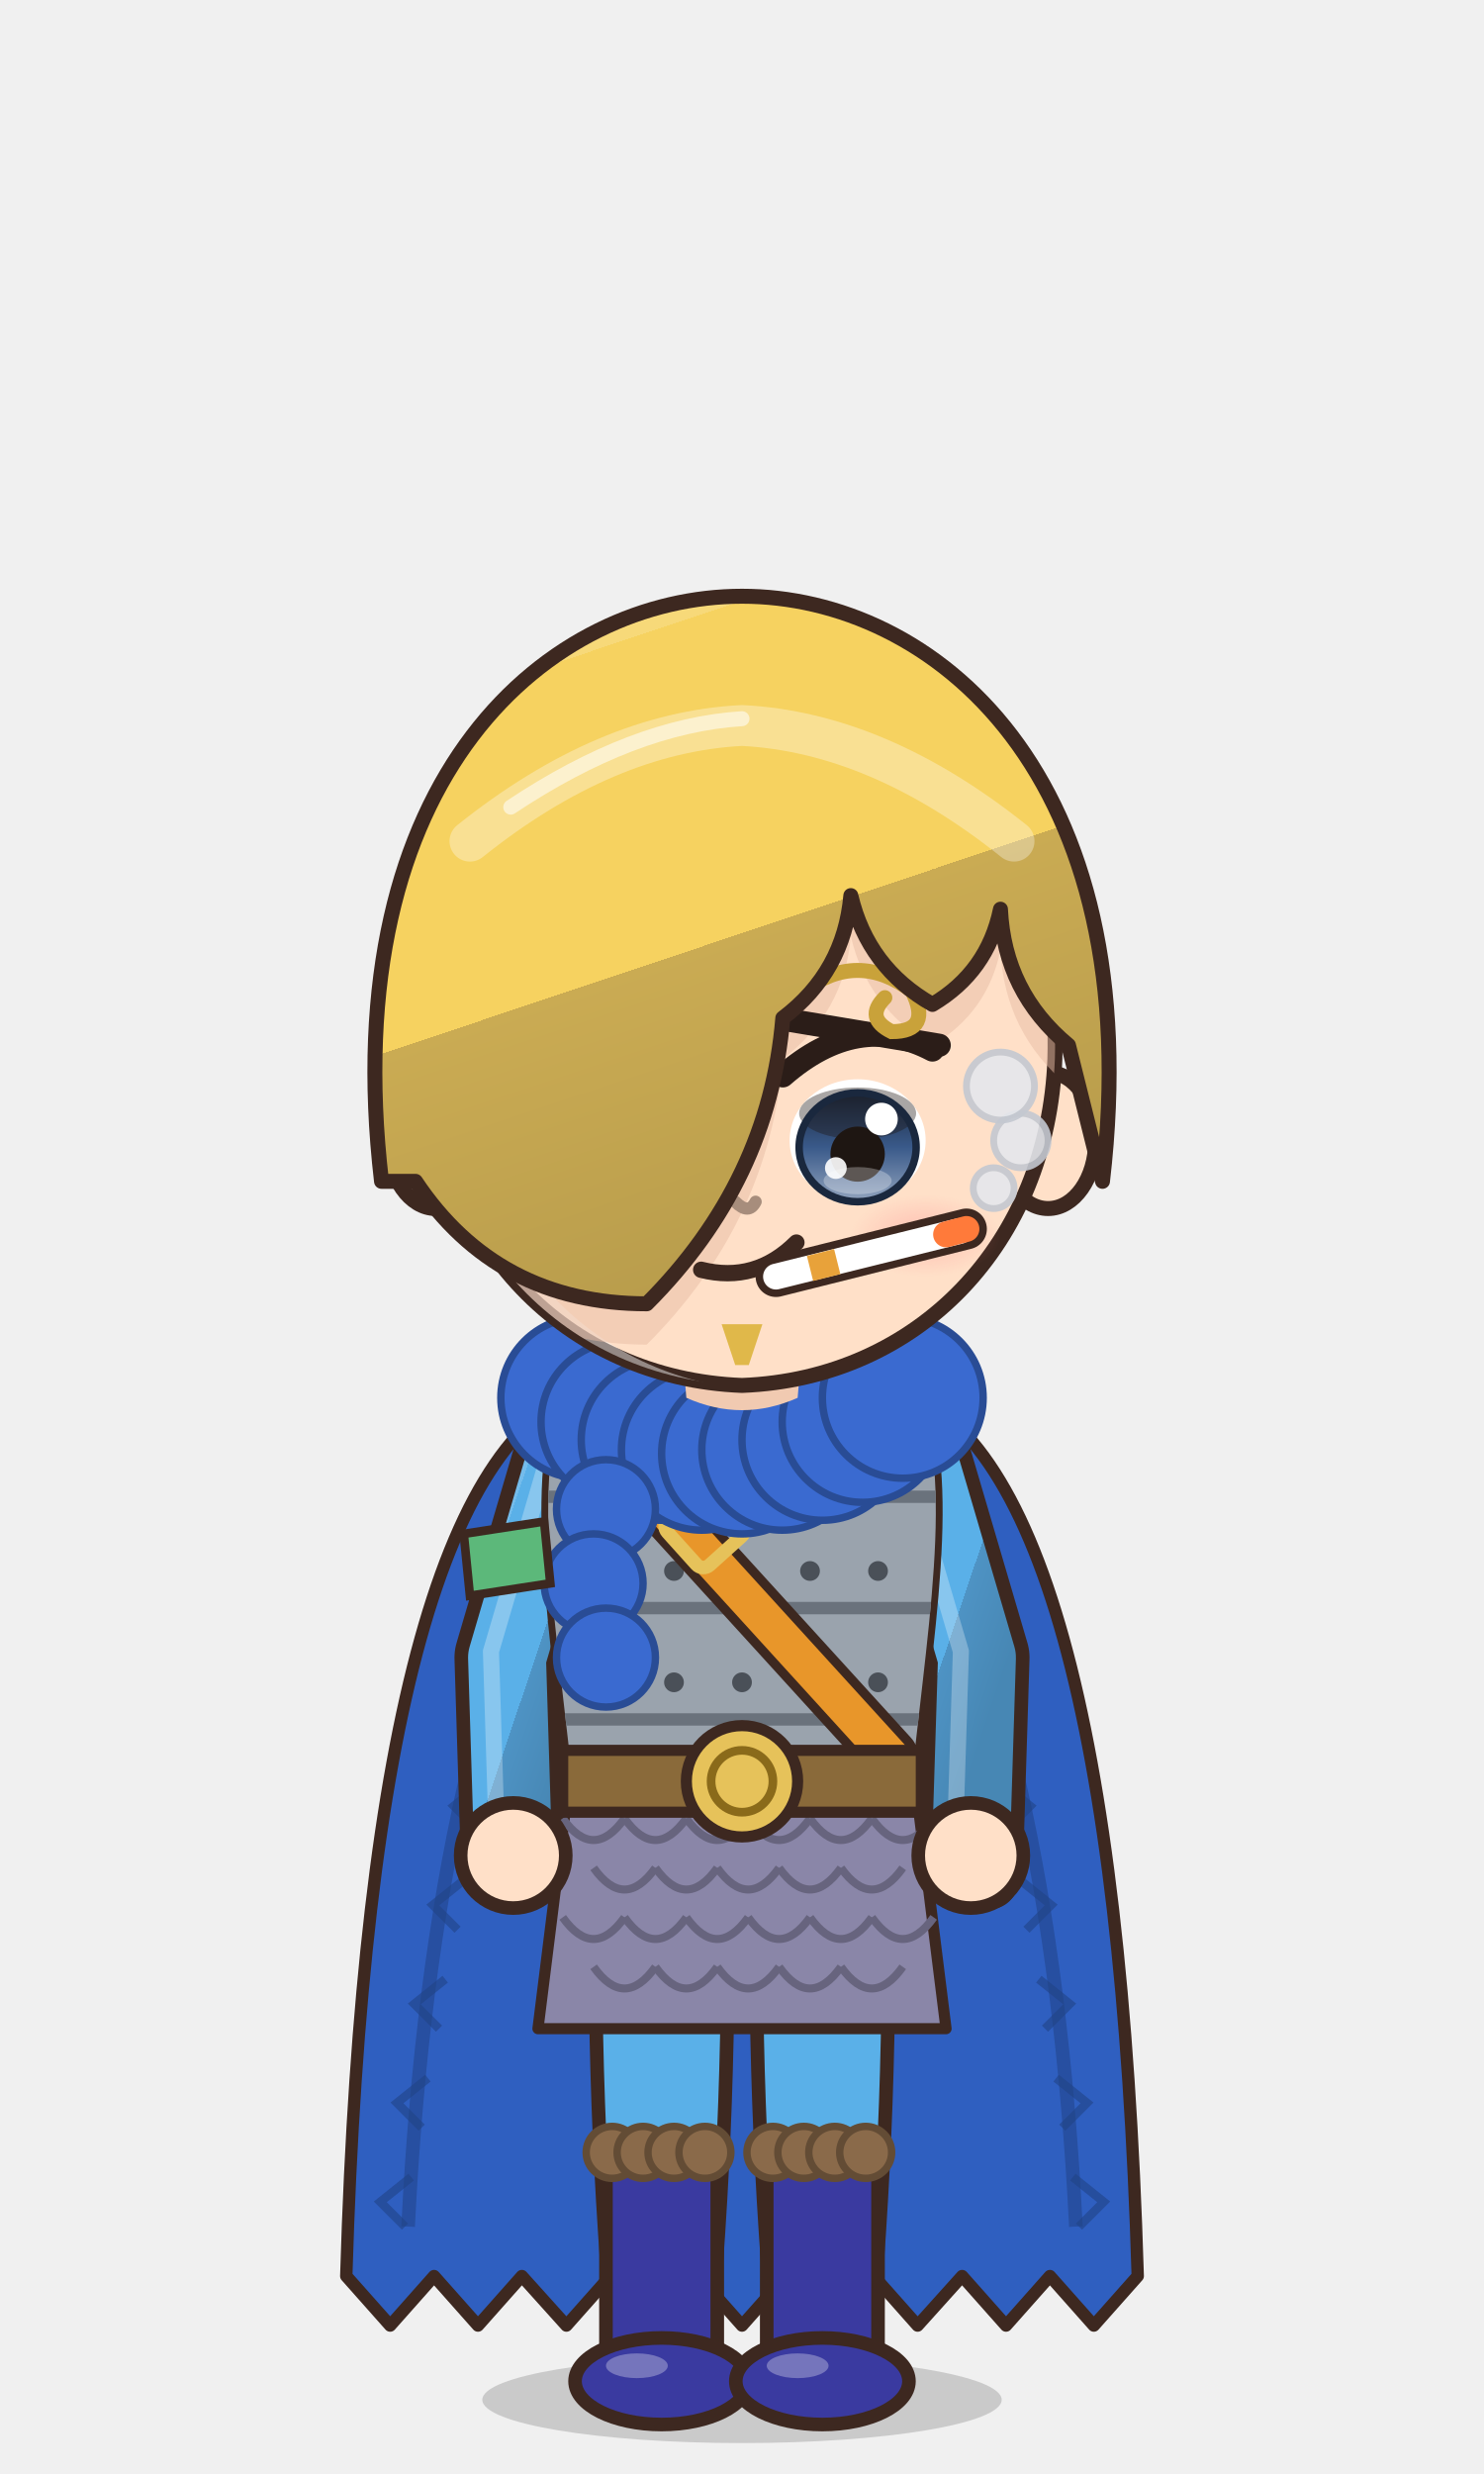
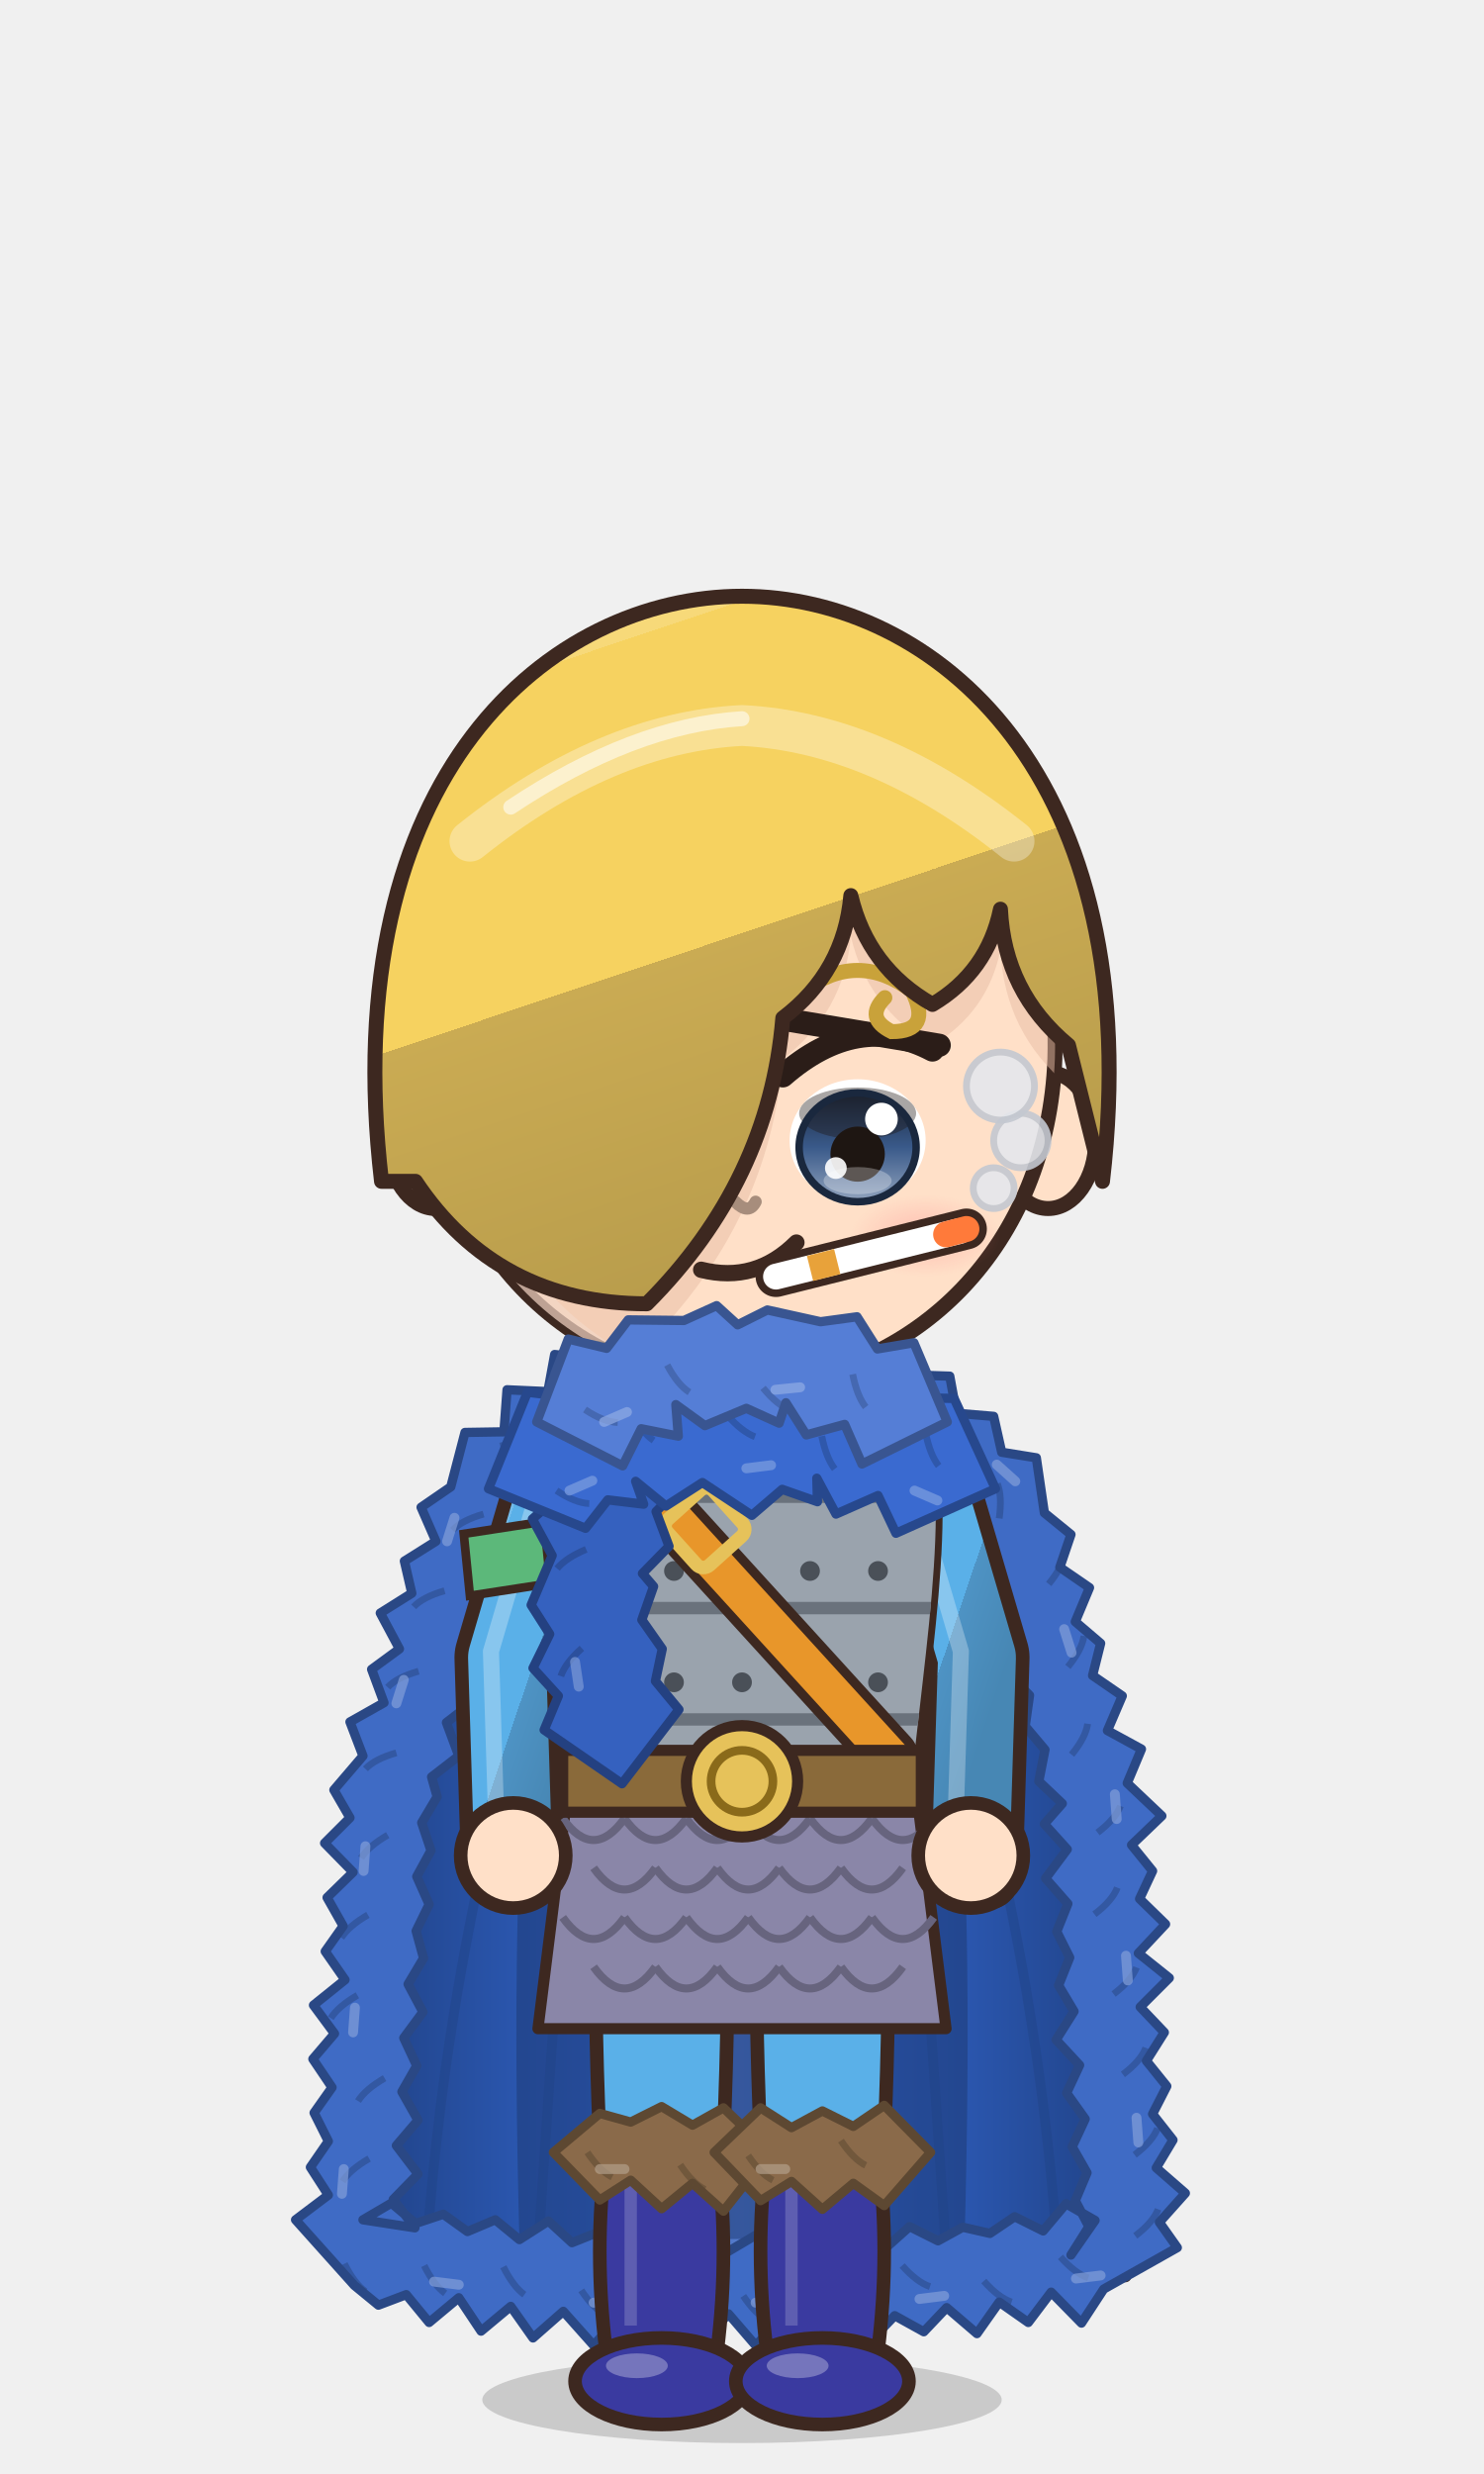
<svg xmlns="http://www.w3.org/2000/svg" viewBox="-120 -180 240 400" width="81.6" height="136.0">
  <defs>
    <linearGradient id="hair86" x1="0" y1="0" x2=".35" y2="1">
      <stop offset="0" stop-color="#f7d979" />
      <stop offset=".16" stop-color="#f7d979" />
      <stop offset=".16" stop-color="#f6d260" />
      <stop offset=".58" stop-color="#f6d260" />
      <stop offset=".58" stop-color="#caab53" />
      <stop offset="1" stop-color="#b99d4c" />
    </linearGradient>
    <radialGradient id="skin86" cx=".4" cy=".32" r=".85">
      <stop offset="0" stop-color="#ffe0c8" />
      <stop offset=".84" stop-color="#ffe0c8" />
      <stop offset=".84" stop-color="#f1cab1" />
      <stop offset="1" stop-color="#f1cab1" />
    </radialGradient>
    <linearGradient id="cloth86" x1="0" y1="0" x2=".45" y2="1">
      <stop offset="0" stop-color="#74bceb" />
      <stop offset=".16" stop-color="#74bceb" />
      <stop offset=".16" stop-color="#5ab0e8" />
      <stop offset=".6" stop-color="#5ab0e8" />
      <stop offset=".6" stop-color="#4e93c4" />
      <stop offset="1" stop-color="#4787b4" />
    </linearGradient>
    <linearGradient id="iris86" x1="0" y1="0" x2="0" y2="1">
      <stop offset="0" stop-color="#1a283e" />
      <stop offset=".5" stop-color="#3a5a8a" />
      <stop offset="1" stop-color="#92a4be" />
    </linearGradient>
    <linearGradient id="gold86" x1="0" y1="0" x2="1" y2="1">
      <stop offset="0" stop-color="#f6d27a" />
      <stop offset=".55" stop-color="#d9a63a" />
      <stop offset="1" stop-color="#a8761e" />
    </linearGradient>
    <linearGradient id="steel86" x1="0" y1="0" x2="1" y2="1">
      <stop offset="0" stop-color="#e4e8ee" />
      <stop offset=".5" stop-color="#9aa3ad" />
      <stop offset="1" stop-color="#5a606a" />
    </linearGradient>
    <linearGradient id="beard86" x1="0" y1="0" x2="0" y2="1">
      <stop offset="0" stop-color="#e6e6ea" />
      <stop offset="1" stop-color="#b8b8c2" />
    </linearGradient>
    <radialGradient id="hawkiris86" cx=".45" cy=".4" r=".7">
      <stop offset="0" stop-color="#ffe27a" />
      <stop offset=".6" stop-color="#e8a52a" />
      <stop offset="1" stop-color="#9a5a12" />
    </radialGradient>
    <linearGradient id="straw86" x1="0" y1="0" x2=".3" y2="1">
      <stop offset="0" stop-color="#ffe7aa" />
      <stop offset=".16" stop-color="#ffe7aa" />
      <stop offset=".16" stop-color="#ffe39a" />
      <stop offset=".58" stop-color="#ffe39a" />
      <stop offset=".58" stop-color="#e9b456" />
      <stop offset="1" stop-color="#d6a54f" />
    </linearGradient>
    <radialGradient id="blush86">
      <stop offset="0" stop-color="#ff7f86" stop-opacity=".9" />
      <stop offset="1" stop-color="#ff7f86" stop-opacity="0" />
    </radialGradient>
    <clipPath id="face86">
      <path d="M -46,-4 C -47,-38 -25,-55 0,-55 C 25,-55 47,-38 46,-4 C 45,23 26,43 0,44 C -26,43 -45,23 -46,-4 Z" />
    </clipPath>
    <clipPath id="torso86">
      <path d="M -30,50 C -34,68 -28,94 -26,124 L 26,124 C 28,94 34,68 30,50 C 18,40 -18,40 -30,50 Z" />
    </clipPath>
  </defs>
  <ellipse cx="0" cy="208" rx="42" ry="7" fill="#000000" opacity=".16" />
  <g transform="translate(0,44.0) scale(1.100,1.100) translate(0,-44)" />
  <g transform="translate(0,205) scale(1,1) translate(0,-205)">
-     <path d="M -24,44 Q -60,54 -64,188 L -64.0,188.0 L -56.9,196.0 L -49.8,188.0 L -42.7,196.0 L -35.6,188.0 L -28.4,196.0 L -21.3,188.0 L -14.2,196.0 L -7.1,188.0 L 0.0,196.0 L 7.1,188.0 L 14.2,196.0 L 21.3,188.0 L 28.4,196.0 L 35.6,188.0 L 42.7,196.0 L 49.8,188.0 L 56.9,196.0 L 64.0,188.0 Q 60,54 24,44 Z" fill="#2f5fc0" stroke="#3d2820" stroke-width="2" stroke-linejoin="round" />
-     <path d="M -54,180 Q -50,100 -26,56" stroke="#204286" stroke-width="2.2" fill="none" opacity=".55" />
-     <path d="M 54,180 Q 50,100 26,56" stroke="#204286" stroke-width="2.2" fill="none" opacity=".55" />
-     <path d="M -33.5,76 l -5,4 l 4,4" stroke="#204286" stroke-width="1.4" fill="none" opacity=".6" />
-     <path d="M -37.9,92 l -5,4 l 4,4" stroke="#204286" stroke-width="1.4" fill="none" opacity=".6" />
-     <path d="M -41.6,108 l -5,4 l 4,4" stroke="#204286" stroke-width="1.4" fill="none" opacity=".6" />
-     <path d="M -45.0,124 l -5,4 l 4,4" stroke="#204286" stroke-width="1.4" fill="none" opacity=".6" />
-     <path d="M -48.0,140 l -5,4 l 4,4" stroke="#204286" stroke-width="1.4" fill="none" opacity=".6" />
-     <path d="M -50.8,156 l -5,4 l 4,4" stroke="#204286" stroke-width="1.4" fill="none" opacity=".6" />
-     <path d="M -53.5,172 l -5,4 l 4,4" stroke="#204286" stroke-width="1.4" fill="none" opacity=".6" />
-     <path d="M 33.5,76 l 5,4 l -4,4" stroke="#204286" stroke-width="1.4" fill="none" opacity=".6" />
-     <path d="M 37.9,92 l 5,4 l -4,4" stroke="#204286" stroke-width="1.4" fill="none" opacity=".6" />
-     <path d="M 41.6,108 l 5,4 l -4,4" stroke="#204286" stroke-width="1.4" fill="none" opacity=".6" />
-     <path d="M 45.0,124 l 5,4 l -4,4" stroke="#204286" stroke-width="1.4" fill="none" opacity=".6" />
-     <path d="M 48.0,140 l 5,4 l -4,4" stroke="#204286" stroke-width="1.4" fill="none" opacity=".6" />
-     <path d="M 50.8,156 l 5,4 l -4,4" stroke="#204286" stroke-width="1.4" fill="none" opacity=".6" />
-     <path d="M 53.5,172 l 5,4 l -4,4" stroke="#204286" stroke-width="1.4" fill="none" opacity=".6" />
+     <defs>
+       <linearGradient id="cp86" x1="0" y1="0" x2="1" y2="0">
+         <stop offset="0" stop-color="#204286" />
+         <stop offset=".3" stop-color="#2f5fc0" />
+         <stop offset=".5" stop-color="#547bcb" />
+         <stop offset=".7" stop-color="#2f5fc0" />
+         <stop offset="1" stop-color="#204286" />
+       </linearGradient>
+     </defs>
+     <path d="M -22,44 C -48.0,54 -60,100 -62,188 L 62,188 C 60,100 48.0,54 22,44 Z" fill="url(#cp86)" stroke="#3d2820" stroke-width="2" stroke-linejoin="round" />
+     <path d="M -22,46 C -34,60 -38,110 -36,182 L 36,182 C 38,110 34,60 22,46 Z" fill="#1d3a77" opacity=".55" />
+     <path d="M -33.0,184 Q -29.0,124.0 -24,58" stroke="#204286" stroke-width="1.6" fill="none" opacity=".45" />
+     <path d="M -51.0,184 Q -47.0,124.0 -24,58" stroke="#204286" stroke-width="1.6" fill="none" opacity=".45" />
+     <path d="M 33.0,184 Q 29.0,124.0 24,58" stroke="#204286" stroke-width="1.6" fill="none" opacity=".45" />
+     <path d="M 51.0,184 Q 47.0,124.0 24,58" stroke="#204286" stroke-width="1.6" fill="none" opacity=".45" />
+     <path d="M -17.6,40.4 L -30.3,39.0 L -31.4,45.0 L -38.0,44.7 L -38.5,51.5 L -44.8,51.6 L -47.1,60.4 L -51.9,63.7 L -49.5,69.2 L -54.6,72.4 L -53.4,77.6 L -58.5,80.8 L -55.4,86.6 L -59.9,89.9 L -57.9,95.3 L -63.4,98.4 L -61.3,103.9 L -66.0,109.4 L -63.4,113.9 L -67.5,118.0 L -62.9,122.7 L -67.1,126.8 L -64.5,131.4 L -67.4,135.5 L -64.2,140.1 L -69.3,144.2 L -65.9,148.8 L -69.4,152.9 L -66.3,157.5 L -69.2,161.6 L -66.9,166.2 L -69.8,170.4 L -66.9,174.9 L -72.2,178.9 L -62.7,189.5 L -58.8,192.7 L -54.3,191.0 L -50.6,195.5 L -45.8,191.5 L -42.2,196.9 L -37.4,192.9 L -33.8,198.0 L -28.9,193.7 L -24.0,199.2 L -19.6,194.3 L -15.3,198.5 L -10.9,195.3 L -6.5,198.9 L -2.2,194.1 L 2.2,199.2 L 6.5,194.9 L 10.9,197.7 L 15.3,194.1 L 19.6,199.7 L 24.7,194.4 L 29.4,197.0 L 33.1,193.1 L 38.0,197.3 L 41.6,192.2 L 46.3,195.5 L 50.0,190.6 L 54.9,195.6 L 58.5,190.1 L 70.4,183.4 L 67.5,179.3 L 71.7,174.6 L 67.0,170.5 L 69.7,166.0 L 66.4,161.8 L 68.7,157.3 L 65.4,153.2 L 68.3,148.6 L 64.4,144.5 L 69.1,139.8 L 64.1,135.8 L 68.5,131.1 L 64.3,127.0 L 66.4,122.5 L 63.0,118.3 L 67.9,113.6 L 62.3,108.3 L 64.6,102.8 L 59.1,99.8 L 61.5,94.2 L 56.7,90.9 L 58.0,85.7 L 53.9,82.2 L 56.2,76.7 L 51.4,73.4 L 53.2,68.1 L 48.9,64.6 L 47.6,55.7 L 42.0,54.8 L 40.7,49.0 L 34.7,48.5 L 33.6,42.5 L 27.3,42.3 L 17.6,40.4 L 20.7,49.7 L 21.8,55.7 L 27.9,56.1 L 29.8,61.3 L 35.0,62.6 L 36.5,68.2 L 38.6,67.9 L 36.8,73.2 L 41.1,76.7 L 40.6,81.6 L 44.0,85.3 L 42.9,90.5 L 46.5,94.1 L 45.8,99.1 L 49.0,102.9 L 48.0,108.0 L 51.8,111.6 L 48.9,114.9 L 52.6,119.0 L 49.1,123.7 L 52.7,127.8 L 50.9,132.3 L 53.0,136.5 L 51.2,141.0 L 53.7,145.2 L 50.8,149.8 L 54.6,153.9 L 52.5,158.4 L 55.5,162.6 L 53.4,167.1 L 55.8,171.3 L 53.9,175.8 L 56.1,180.0 L 53.2,184.6 L 57.1,179.0 L 52.4,176.3 L 48.7,180.7 L 44.1,178.4 L 40.1,181.1 L 35.7,180.1 L 31.7,182.3 L 27.1,180.0 L 23.3,183.4 L 19.6,181.2 L 15.3,184.0 L 10.9,180.7 L 6.5,183.8 L 2.2,181.4 L -2.2,184.0 L -6.5,181.0 L -10.9,183.1 L -15.3,180.8 L -19.6,183.4 L -24.0,181.2 L -27.5,182.6 L -31.3,179.1 L -36.0,182.1 L -39.9,178.9 L -44.4,180.8 L -48.3,178.0 L -52.8,179.5 L -56.7,176.2 L -61.3,178.9 L -52.9,180.2 L -56.4,175.6 L -52.4,171.5 L -55.9,166.9 L -52.4,162.8 L -55.0,158.2 L -52.6,154.0 L -54.7,149.5 L -51.6,145.3 L -54.0,140.8 L -51.5,136.6 L -52.7,132.2 L -50.6,127.9 L -52.6,123.4 L -50.3,119.2 L -51.8,114.7 L -49.3,110.5 L -50.2,107.3 L -45.8,103.9 L -47.8,98.5 L -43.4,95.1 L -44.6,89.9 L -41.5,86.1 L -41.8,81.2 L -38.3,77.5 L -39.6,72.3 L -36.4,68.6 L -37.0,63.6 L -32.6,65.3 L -31.0,59.8 L -26.3,57.9 L -24.1,53.1 L -18.7,51.9 Z" fill="#3f6bc5" stroke="#2a4885" stroke-width="1.5" stroke-linejoin="round" />
+     <path d="M -21.1,46.3 q -3.5,-0.9 -5.6,-0.3" stroke="#2a4885" stroke-width="1.1" fill="none" opacity=".55" />
+     <path d="M -26.2,43.5 l -3.0,2.7" stroke="#829ed9" stroke-width="1.6" stroke-linecap="round" opacity=".7" />
+     <path d="M -33.5,54.1 q -3.5,-0.9 -5.6,-0.3" stroke="#2a4885" stroke-width="1.1" fill="none" opacity=".55" />
+     <path d="M -41.8,64.8 q -3.5,1.0 -5.0,2.6" stroke="#2a4885" stroke-width="1.1" fill="none" opacity=".55" />
+     <path d="M -46.5,65.4 l -1.2,3.8" stroke="#829ed9" stroke-width="1.6" stroke-linecap="round" opacity=".7" />
+     <path d="M -48.1,77.2 q -3.5,1.0 -5.0,2.6" stroke="#2a4885" stroke-width="1.1" fill="none" opacity=".55" />
+     <path d="M -52.3,90.2 q -3.5,1.0 -5.0,2.6" stroke="#2a4885" stroke-width="1.1" fill="none" opacity=".55" />
+     <path d="M -54.7,91.6 l -1.2,3.8" stroke="#829ed9" stroke-width="1.6" stroke-linecap="round" opacity=".7" />
+     <path d="M -55.9,103.4 q -3.5,1.0 -5.0,2.6" stroke="#2a4885" stroke-width="1.1" fill="none" opacity=".55" />
+     <path d="M -57.3,116.7 q -3.1,1.8 -4.3,3.7" stroke="#2a4885" stroke-width="1.1" fill="none" opacity=".55" />
+     <path d="M -60.9,118.5 l -0.3,4.0" stroke="#829ed9" stroke-width="1.6" stroke-linecap="round" opacity=".7" />
+     <path d="M -60.5,129.6 q -3.1,1.8 -4.3,3.7" stroke="#2a4885" stroke-width="1.1" fill="none" opacity=".55" />
+     <path d="M -62.2,142.6 q -3.1,1.8 -4.3,3.7" stroke="#2a4885" stroke-width="1.1" fill="none" opacity=".55" />
+     <path d="M -62.6,144.6 l -0.3,4.0" stroke="#829ed9" stroke-width="1.6" stroke-linecap="round" opacity=".7" />
+     <path d="M -57.8,156.0 q -3.1,1.8 -4.3,3.7" stroke="#2a4885" stroke-width="1.1" fill="none" opacity=".55" />
+     <path d="M -60.3,169.0 q -3.1,1.8 -4.3,3.7" stroke="#2a4885" stroke-width="1.1" fill="none" opacity=".55" />
+     <path d="M -64.4,170.7 l -0.3,4.0" stroke="#829ed9" stroke-width="1.6" stroke-linecap="round" opacity=".7" />
+     <path d="M -64.3,186.0 q 1.6,3.2 3.4,4.5" stroke="#2a4885" stroke-width="1.1" fill="none" opacity=".55" />
+     <path d="M -51.4,186.3 q 1.6,3.2 3.4,4.5" stroke="#2a4885" stroke-width="1.1" fill="none" opacity=".55" />
+     <path d="M -49.8,188.9 l 4.0,0.5" stroke="#829ed9" stroke-width="1.6" stroke-linecap="round" opacity=".7" />
+     <path d="M -38.6,186.5 q 1.6,3.2 3.4,4.5" stroke="#2a4885" stroke-width="1.1" fill="none" opacity=".55" />
+     <path d="M -26.0,190.3 q 2.0,3.0 4.0,4.0" stroke="#2a4885" stroke-width="1.1" fill="none" opacity=".55" />
+     <path d="M -24.0,192.3 l 4.0,0.0" stroke="#829ed9" stroke-width="1.6" stroke-linecap="round" opacity=".7" />
+     <path d="M -12.9,187.6 q 2.0,3.0 4.0,4.0" stroke="#2a4885" stroke-width="1.1" fill="none" opacity=".55" />
+     <path d="M 0.2,191.2 q 2.0,3.0 4.0,4.0" stroke="#2a4885" stroke-width="1.1" fill="none" opacity=".55" />
+     <path d="M 2.2,192.3 l 4.0,0.0" stroke="#829ed9" stroke-width="1.6" stroke-linecap="round" opacity=".7" />
+     <path d="M 13.3,186.4 q 2.0,3.0 4.0,4.0" stroke="#2a4885" stroke-width="1.1" fill="none" opacity=".55" />
+     <path d="M 25.9,186.3 q 2.4,2.7 4.5,3.4" stroke="#2a4885" stroke-width="1.1" fill="none" opacity=".55" />
+     <path d="M 28.7,191.7 l 4.0,-0.5" stroke="#829ed9" stroke-width="1.6" stroke-linecap="round" opacity=".7" />
+     <path d="M 39.1,188.8 q 2.4,2.7 4.5,3.4" stroke="#2a4885" stroke-width="1.1" fill="none" opacity=".55" />
+     <path d="M 51.5,184.9 q 2.4,2.7 4.5,3.4" stroke="#2a4885" stroke-width="1.1" fill="none" opacity=".55" />
+     <path d="M 54.0,188.4 l 4.0,-0.5" stroke="#829ed9" stroke-width="1.6" stroke-linecap="round" opacity=".7" />
+     <path d="M 63.6,181.5 q 2.9,-2.2 3.7,-4.3" stroke="#2a4885" stroke-width="1.1" fill="none" opacity=".55" />
+     <path d="M 63.5,168.4 q 2.9,-2.2 3.7,-4.3" stroke="#2a4885" stroke-width="1.1" fill="none" opacity=".55" />
+     <path d="M 64.1,166.4 l -0.3,-4.0" stroke="#829ed9" stroke-width="1.6" stroke-linecap="round" opacity=".7" />
+     <path d="M 61.6,155.4 q 2.9,-2.2 3.7,-4.3" stroke="#2a4885" stroke-width="1.1" fill="none" opacity=".55" />
+     <path d="M 60.1,142.4 q 2.9,-2.2 3.7,-4.3" stroke="#2a4885" stroke-width="1.1" fill="none" opacity=".55" />
+     <path d="M 62.4,140.2 l -0.3,-4.0" stroke="#829ed9" stroke-width="1.6" stroke-linecap="round" opacity=".7" />
+     <path d="M 57.0,129.5 q 2.9,-2.2 3.7,-4.3" stroke="#2a4885" stroke-width="1.1" fill="none" opacity=".55" />
+     <path d="M 57.5,116.3 q 2.9,-2.2 3.7,-4.3" stroke="#2a4885" stroke-width="1.1" fill="none" opacity=".55" />
+     <path d="M 60.6,114.1 l -0.3,-4.0" stroke="#829ed9" stroke-width="1.6" stroke-linecap="round" opacity=".7" />
+     <path d="M 53.3,103.7 q 2.3,-2.8 2.6,-5.0" stroke="#2a4885" stroke-width="1.1" fill="none" opacity=".55" />
+     <path d="M 52.7,89.5 q 2.3,-2.8 2.6,-5.0" stroke="#2a4885" stroke-width="1.1" fill="none" opacity=".55" />
+     <path d="M 53.3,87.2 l -1.2,-3.8" stroke="#829ed9" stroke-width="1.6" stroke-linecap="round" opacity=".7" />
+     <path d="M 49.6,76.1 q 2.3,-2.8 2.6,-5.0" stroke="#2a4885" stroke-width="1.1" fill="none" opacity=".55" />
+     <path d="M 41.6,65.5 q 0.5,-3.6 -0.3,-5.6" stroke="#2a4885" stroke-width="1.1" fill="none" opacity=".55" />
+     <path d="M 44.2,59.5 l -3.0,-2.7" stroke="#829ed9" stroke-width="1.6" stroke-linecap="round" opacity=".7" />
+     <path d="M 32.8,53.6 q 0.5,-3.6 -0.3,-5.6" stroke="#2a4885" stroke-width="1.1" fill="none" opacity=".55" />
    <path d="M -42,-40 L 40,124" stroke="#3d2820" stroke-width="9.4" stroke-linecap="round" />
    <path d="M -42,-40 L 40,124" stroke="#3a8ac8" stroke-width="6" stroke-linecap="round" />
    <path d="M -50,-48 L -36,-32 M -52,-36 L -38,-44" stroke="#9aa3ad" stroke-width="4" stroke-linecap="round" />
    <path d="M -23.5,118 Q -24.5,160.0 -20.5,202 L -5.5,202 Q -1.5,160.0 -2.5,118 Z" fill="#5ab0e8" stroke="#3d2820" stroke-width="2.2" stroke-linejoin="round" />
-     <path d="M -22,168 L -4,168 L -4,202 L -22,202 Z" fill="#3a3aa0" stroke="#3d2820" stroke-width="2.2" stroke-linejoin="round" />
-     <circle cx="-21.0" cy="168.0" r="4.2" fill="#8a6a4a" stroke="#634c35" stroke-width="1.2" />
-     <circle cx="-16.0" cy="168.0" r="4.2" fill="#8a6a4a" stroke="#634c35" stroke-width="1.2" />
-     <circle cx="-11.0" cy="168.0" r="4.2" fill="#8a6a4a" stroke="#634c35" stroke-width="1.2" />
-     <circle cx="-6.0" cy="168.0" r="4.2" fill="#8a6a4a" stroke="#634c35" stroke-width="1.2" />
+     <path d="M -22,168 Q -24,184.0 -22,200 L -4,200 Q -2,184.0 -4,168 Z" fill="#3a3aa0" stroke="#3d2820" stroke-width="2.2" stroke-linejoin="round" />
+     <path d="M -18,172 L -18,196" stroke="#ffffff" stroke-width="2" opacity=".18" />
+     <path d="M -30.5,168.0 L -23.0,175.7 L -18.0,172.5 L -13.0,177.1 L -8.0,173.0 L -3.0,177.5 L 4.5,168.0 L -3.0,160.8 L -8.0,163.6 L -13.0,160.6 L -18.0,163.1 L -23.0,161.7 Z" fill="#8a6a4a" stroke="#5d4832" stroke-width="1.5" stroke-linejoin="round" />
+     <path d="M -25.0,168.0 q 2.0,3.0 4.0,4.0" stroke="#5d4832" stroke-width="1.1" fill="none" opacity=".55" />
+     <path d="M -23.0,170.7 l 4.0,0.0" stroke="#b29e89" stroke-width="1.6" stroke-linecap="round" opacity=".7" />
+     <path d="M -10.0,170.0 q 2.0,3.0 4.0,4.0" stroke="#5d4832" stroke-width="1.1" fill="none" opacity=".55" />
    <ellipse cx="-13" cy="205" rx="14" ry="7" fill="#3a3aa0" stroke="#3d2820" stroke-width="2.2" stroke-linejoin="round" />
    <ellipse cx="-17" cy="202.5" rx="5" ry="2" fill="#ffffff" opacity=".3" />
    <path d="M 2.5,118 Q 1.5,160.0 5.5,202 L 20.5,202 Q 24.5,160.0 23.5,118 Z" fill="#5ab0e8" stroke="#3d2820" stroke-width="2.2" stroke-linejoin="round" />
-     <path d="M 4,168 L 22,168 L 22,202 L 4,202 Z" fill="#3a3aa0" stroke="#3d2820" stroke-width="2.2" stroke-linejoin="round" />
-     <circle cx="5.0" cy="168.0" r="4.2" fill="#8a6a4a" stroke="#634c35" stroke-width="1.2" />
-     <circle cx="10.0" cy="168.0" r="4.2" fill="#8a6a4a" stroke="#634c35" stroke-width="1.2" />
-     <circle cx="15.0" cy="168.0" r="4.2" fill="#8a6a4a" stroke="#634c35" stroke-width="1.2" />
-     <circle cx="20.0" cy="168.0" r="4.2" fill="#8a6a4a" stroke="#634c35" stroke-width="1.2" />
+     <path d="M 4,168 Q 2,184.0 4,200 L 22,200 Q 24,184.0 22,168 Z" fill="#3a3aa0" stroke="#3d2820" stroke-width="2.2" stroke-linejoin="round" />
+     <path d="M 8,172 L 8,196" stroke="#ffffff" stroke-width="2" opacity=".18" />
+     <path d="M -4.5,168.0 L 3.0,175.8 L 8.0,172.7 L 13.0,177.2 L 18.0,173.0 L 23.0,176.6 L 30.5,168.0 L 23.0,160.4 L 18.0,163.8 L 13.0,161.3 L 8.0,164.0 L 3.0,160.8 Z" fill="#8a6a4a" stroke="#5d4832" stroke-width="1.5" stroke-linejoin="round" />
+     <path d="M 1.0,168.5 q 2.0,3.0 4.0,4.0" stroke="#5d4832" stroke-width="1.1" fill="none" opacity=".55" />
+     <path d="M 3.0,170.7 l 4.0,0.0" stroke="#b29e89" stroke-width="1.6" stroke-linecap="round" opacity=".7" />
+     <path d="M 16.0,166.1 q 2.0,3.0 4.0,4.0" stroke="#5d4832" stroke-width="1.1" fill="none" opacity=".55" />
    <ellipse cx="13" cy="205" rx="14" ry="7" fill="#3a3aa0" stroke="#3d2820" stroke-width="2.2" stroke-linejoin="round" />
    <ellipse cx="9" cy="202.5" rx="5" ry="2" fill="#ffffff" opacity=".3" />
    <path d="M -28,54 L -38,88 L -37,120" stroke="#3d2820" stroke-width="17" fill="none" stroke-linecap="round" stroke-linejoin="round" />
    <path d="M -28,54 L -38,88 L -37,120" stroke="url(#cloth86)" stroke-width="12.6" fill="none" stroke-linecap="round" stroke-linejoin="round" />
    <path d="M -28,54 L -38,88 L -37,120" transform="translate(-2.6,-1)" stroke="#ffffff" stroke-width="2.6" fill="none" stroke-linecap="round" stroke-linejoin="round" opacity=".28" />
    <path d="M 28,54 L 38,88 L 37,120" stroke="#3d2820" stroke-width="17" fill="none" stroke-linecap="round" stroke-linejoin="round" />
    <path d="M 28,54 L 38,88 L 37,120" stroke="url(#cloth86)" stroke-width="12.6" fill="none" stroke-linecap="round" stroke-linejoin="round" />
    <path d="M 28,54 L 38,88 L 37,120" transform="translate(-2.6,-1)" stroke="#ffffff" stroke-width="2.6" fill="none" stroke-linecap="round" stroke-linejoin="round" opacity=".28" />
    <path d="M -30,50 C -34,68 -28,94 -26,124 L 26,124 C 28,94 34,68 30,50 C 18,40 -18,40 -30,50 Z" fill="url(#cloth86)" stroke="#3d2820" stroke-width="2.2" stroke-linejoin="round" />
    <g clip-path="url(#torso86)">
      <path d="M -30,50 C -34,68 -28,94 -26,124 L 26,124 C 28,94 34,68 30,50 C 18,40 -18,40 -30,50 Z" transform="translate(4,3)" fill="none" stroke="#ffffff" stroke-width="5" opacity=".3" />
      <path d="M -30,50 C -34,68 -28,94 -26,124 L 26,124 C 28,94 34,68 30,50 C 18,40 -18,40 -30,50 Z" transform="translate(-6,-2)" fill="none" stroke="#000000" stroke-width="9" opacity=".13" />
    </g>
    <g clip-path="url(#torso86)">
      <rect x="-40" y="40" width="80" height="90" fill="#9aa3ad" />
      <path d="M -40,62 L 40,62" stroke="#6a727c" stroke-width="2" />
      <path d="M -40,80 L 40,80" stroke="#6a727c" stroke-width="2" />
      <path d="M -40,98 L 40,98" stroke="#6a727c" stroke-width="2" />
      <circle cx="-22" cy="56" r="1.6" fill="#4a5058" />
      <circle cx="-11" cy="56" r="1.6" fill="#4a5058" />
      <circle cx="0" cy="56" r="1.6" fill="#4a5058" />
      <circle cx="11" cy="56" r="1.6" fill="#4a5058" />
      <circle cx="22" cy="56" r="1.6" fill="#4a5058" />
      <circle cx="-22" cy="74" r="1.6" fill="#4a5058" />
      <circle cx="-11" cy="74" r="1.6" fill="#4a5058" />
      <circle cx="0" cy="74" r="1.6" fill="#4a5058" />
      <circle cx="11" cy="74" r="1.6" fill="#4a5058" />
      <circle cx="22" cy="74" r="1.6" fill="#4a5058" />
      <circle cx="-22" cy="92" r="1.6" fill="#4a5058" />
      <circle cx="-11" cy="92" r="1.6" fill="#4a5058" />
      <circle cx="0" cy="92" r="1.6" fill="#4a5058" />
      <circle cx="11" cy="92" r="1.6" fill="#4a5058" />
      <circle cx="22" cy="92" r="1.6" fill="#4a5058" />
    </g>
    <path d="M -28,108 L 28,108 L 33,148 L 33.0,148.0 L 25.7,148.0 L 18.3,148.0 L 11.0,148.0 L 3.7,148.0 L -3.7,148.0 L -11.0,148.0 L -18.3,148.0 L -25.7,148.0 L -33.0,148.0 Z" fill="#8a86a8" stroke="#3d2820" stroke-width="1.8" stroke-linejoin="round" />
    <path d="M -29,114 q 5,7 10,0" stroke="#67647e" stroke-width="1.3" fill="none" />
    <path d="M -19,114 q 5,7 10,0" stroke="#67647e" stroke-width="1.3" fill="none" />
    <path d="M -9,114 q 5,7 10,0" stroke="#67647e" stroke-width="1.3" fill="none" />
    <path d="M 1,114 q 5,7 10,0" stroke="#67647e" stroke-width="1.3" fill="none" />
    <path d="M 11,114 q 5,7 10,0" stroke="#67647e" stroke-width="1.3" fill="none" />
    <path d="M 21,114 q 5,7 10,0" stroke="#67647e" stroke-width="1.3" fill="none" />
    <path d="M -24,122 q 5,7 10,0" stroke="#67647e" stroke-width="1.3" fill="none" />
    <path d="M -14,122 q 5,7 10,0" stroke="#67647e" stroke-width="1.3" fill="none" />
    <path d="M -4,122 q 5,7 10,0" stroke="#67647e" stroke-width="1.3" fill="none" />
    <path d="M 6,122 q 5,7 10,0" stroke="#67647e" stroke-width="1.3" fill="none" />
    <path d="M 16,122 q 5,7 10,0" stroke="#67647e" stroke-width="1.3" fill="none" />
    <path d="M -29,130 q 5,7 10,0" stroke="#67647e" stroke-width="1.3" fill="none" />
    <path d="M -19,130 q 5,7 10,0" stroke="#67647e" stroke-width="1.3" fill="none" />
    <path d="M -9,130 q 5,7 10,0" stroke="#67647e" stroke-width="1.3" fill="none" />
    <path d="M 1,130 q 5,7 10,0" stroke="#67647e" stroke-width="1.3" fill="none" />
    <path d="M 11,130 q 5,7 10,0" stroke="#67647e" stroke-width="1.3" fill="none" />
    <path d="M 21,130 q 5,7 10,0" stroke="#67647e" stroke-width="1.3" fill="none" />
    <path d="M -24,138 q 5,7 10,0" stroke="#67647e" stroke-width="1.3" fill="none" />
    <path d="M -14,138 q 5,7 10,0" stroke="#67647e" stroke-width="1.3" fill="none" />
    <path d="M -4,138 q 5,7 10,0" stroke="#67647e" stroke-width="1.3" fill="none" />
    <path d="M 6,138 q 5,7 10,0" stroke="#67647e" stroke-width="1.3" fill="none" />
    <path d="M 16,138 q 5,7 10,0" stroke="#67647e" stroke-width="1.3" fill="none" />
    <path d="M -27,48 L 24,104" stroke="#3d2820" stroke-width="9" stroke-linecap="round" />
    <path d="M -27,48 L 24,104" stroke="#e8962a" stroke-width="6" stroke-linecap="round" />
    <rect x="-11" y="62" width="10" height="10" rx="1.5" fill="none" stroke="#e6c25a" stroke-width="2.2" transform="rotate(48 -6 67)" />
    <rect x="-29" y="103" width="58" height="10" fill="#8a6a3a" stroke="#3d2820" stroke-width="1.8" />
    <circle cx="0" cy="108" r="9" fill="#e6c25a" stroke="#3d2820" stroke-width="1.8" />
    <circle cx="0" cy="108" r="5" fill="none" stroke="#8a6a1a" stroke-width="1.4" />
-     <circle cx="-26.0" cy="46.0" r="13" fill="#3a6ad0" stroke="#294c95" stroke-width="1.2" />
-     <circle cx="-19.5" cy="49.9" r="13" fill="#3a6ad0" stroke="#294c95" stroke-width="1.2" />
-     <circle cx="-13.0" cy="52.8" r="13" fill="#3a6ad0" stroke="#294c95" stroke-width="1.2" />
-     <circle cx="-6.5" cy="54.4" r="13" fill="#3a6ad0" stroke="#294c95" stroke-width="1.2" />
-     <circle cx="0.0" cy="55.0" r="13" fill="#3a6ad0" stroke="#294c95" stroke-width="1.2" />
-     <circle cx="6.5" cy="54.4" r="13" fill="#3a6ad0" stroke="#294c95" stroke-width="1.2" />
-     <circle cx="13.0" cy="52.8" r="13" fill="#3a6ad0" stroke="#294c95" stroke-width="1.2" />
-     <circle cx="19.5" cy="49.9" r="13" fill="#3a6ad0" stroke="#294c95" stroke-width="1.2" />
-     <circle cx="26.0" cy="46.0" r="13" fill="#3a6ad0" stroke="#294c95" stroke-width="1.2" />
-     <circle cx="-22.0" cy="64.0" r="8" fill="#3a6ad0" stroke="#294c95" stroke-width="1.2" />
-     <circle cx="-24.0" cy="76.0" r="8" fill="#3a6ad0" stroke="#294c95" stroke-width="1.2" />
-     <circle cx="-22.0" cy="88.0" r="8" fill="#3a6ad0" stroke="#294c95" stroke-width="1.2" />
    <circle cx="-37" cy="120" r="8.5" fill="url(#skin86)" stroke="#3d2820" stroke-width="2.2" />
    <circle cx="37" cy="120" r="8.5" fill="url(#skin86)" stroke="#3d2820" stroke-width="2.2" />
    <path d="M -45,68 L -32,66 L -31,76 L -44,78 Z" fill="#5cb87a" stroke="#3d2820" stroke-width="1.4" />
    <path d="M -10,34 L 10,34 L 9,46 Q 0,50 -9,46 Z" fill="#f1cab1" />
  </g>
  <g transform="translate(0,44.0) scale(1.100,1.100) translate(0,-44)">
    <ellipse cx="-45" cy="8" rx="7" ry="10" fill="url(#skin86)" stroke="#3d2820" stroke-width="2.2" stroke-linejoin="round" />
    <ellipse cx="45" cy="8" rx="7" ry="10" fill="url(#skin86)" stroke="#3d2820" stroke-width="2.2" stroke-linejoin="round" />
    <path d="M -46,-4 C -47,-38 -25,-55 0,-55 C 25,-55 47,-38 46,-4 C 45,23 26,43 0,44 C -26,43 -45,23 -46,-4 Z" fill="url(#skin86)" stroke="#3d2820" stroke-width="2.2" stroke-linejoin="round" />
    <g clip-path="url(#face86)">
      <path d="M -46,-4 C -47,-38 -25,-55 0,-55 C 25,-55 47,-38 46,-4 C 45,23 26,43 0,44 C -26,43 -45,23 -46,-4 Z" transform="translate(3.5,2.5)" fill="none" stroke="#ffffff" stroke-width="3.4" opacity=".45" />
    </g>
    <g clip-path="url(#face86)">
      <path d="M -53,14 C -60,-46 -28,-72 0,-72 C 28,-72 60,-46 53,14 L 48,-6 Q 38.6,-13.8 38,-26 Q 36.1,-16.8 28,-12 Q 18.5,-17.4 16,-28 Q 15.0,-16.8 6,-10 Q 4,14 -14,32 Q -36,32 -48,14 L -53,14 Z" transform="translate(0,6)" fill="#e7bca4" opacity=".5" />
    </g>
    <ellipse cx="-17" cy="8" rx="10" ry="9" fill="#ffffff" />
    <ellipse cx="-17" cy="9" rx="8.6" ry="8" fill="url(#iris86)" />
    <ellipse cx="-17" cy="4.0" rx="8.6" ry="3.8" fill="#1e1612" opacity=".38" />
    <ellipse cx="-17" cy="9" rx="8.6" ry="8" fill="none" stroke="#1a283e" stroke-width="1.1" />
    <ellipse cx="-17" cy="10" rx="4" ry="4.05" fill="#1e1612" />
    <ellipse cx="-17" cy="13.9" rx="5" ry="2.0" fill="#ffffff" opacity=".28" />
    <circle cx="-13.5" cy="4.85" r="2.4" fill="#ffffff" />
    <circle cx="-20.2" cy="12.05" r="1.6" fill="#ffffff" opacity=".9" />
    <path d="M -28,-1.5 Q -17,-11.1 -6,-5.3" stroke="#2b1d18" stroke-width="3.4" fill="none" stroke-linecap="round" />
    <path d="M -29,-6 L -5,-10" stroke="#2b1d18" stroke-width="3.4" stroke-linecap="round" />
    <ellipse cx="17" cy="8" rx="10" ry="9" fill="#ffffff" />
    <ellipse cx="17" cy="9" rx="8.6" ry="8" fill="url(#iris86)" />
    <ellipse cx="17" cy="4.0" rx="8.6" ry="3.8" fill="#1e1612" opacity=".38" />
    <ellipse cx="17" cy="9" rx="8.6" ry="8" fill="none" stroke="#1a283e" stroke-width="1.1" />
    <ellipse cx="17" cy="10" rx="4" ry="4.05" fill="#1e1612" />
    <ellipse cx="17" cy="13.9" rx="5" ry="2.0" fill="#ffffff" opacity=".28" />
    <circle cx="20.5" cy="4.85" r="2.4" fill="#ffffff" />
    <circle cx="13.8" cy="12.05" r="1.6" fill="#ffffff" opacity=".9" />
    <path d="M 6,-1.5 Q 17,-11.1 28,-5.3" stroke="#2b1d18" stroke-width="3.4" fill="none" stroke-linecap="round" />
    <path d="M 5,-10 L 29,-6" stroke="#2b1d18" stroke-width="3.4" stroke-linecap="round" />
    <path d="M -6,27 Q 2,29 8,23" stroke="#3d2820" stroke-width="2.4" fill="none" stroke-linecap="round" />
    <ellipse cx="-27" cy="22" rx="11" ry="6" fill="url(#blush86)" opacity="0.40" />
    <ellipse cx="27" cy="22" rx="11" ry="6" fill="url(#blush86)" opacity="0.40" />
    <path d="M -1,17 Q 1,19 2,17" stroke="#a78d7c" stroke-width="1.8" fill="none" stroke-linecap="round" />
    <path d="M 9,-14 Q 17,-20 25,-14 Q 28,-8 22,-8 Q 18,-10 21,-13" stroke="#c9a23a" stroke-width="2.2" fill="none" stroke-linecap="round" />
    <path d="M -3,35 L 3,35 L 1,41 L -1,41 Z" fill="#e0b84a" />
    <path d="M 5,28 L 33,21" stroke="#3d2820" stroke-width="6" stroke-linecap="round" />
    <path d="M 5,28 L 32,21.3" stroke="#ffffff" stroke-width="3.8" stroke-linecap="round" />
    <path d="M 10,26.8 L 14,25.8" stroke="#e8a23a" stroke-width="3.8" />
    <path d="M 30,21.8 L 33,21" stroke="#ff7a3a" stroke-width="3.8" stroke-linecap="round" />
    <circle cx="37" cy="15" r="3" fill="#e4e7ec" stroke="#c3c8d0" stroke-width="1" opacity=".9" />
    <circle cx="41" cy="8" r="4" fill="#e4e7ec" stroke="#c3c8d0" stroke-width="1" opacity=".9" />
    <circle cx="38" cy="0" r="5" fill="#e4e7ec" stroke="#c3c8d0" stroke-width="1" opacity=".9" />
    <path d="M -53,14 C -60,-46 -28,-72 0,-72 C 28,-72 60,-46 53,14 L 48,-6 Q 38.6,-13.8 38,-26 Q 36.1,-16.8 28,-12 Q 18.5,-17.4 16,-28 Q 15.0,-16.8 6,-10 Q 4,14 -14,32 Q -36,32 -48,14 L -53,14 Z" fill="url(#hair86)" stroke="#3d2820" stroke-width="2.2" stroke-linejoin="round" />
    <defs>
      <clipPath id="hf86">
        <path d="M -53,14 C -60,-46 -28,-72 0,-72 C 28,-72 60,-46 53,14 L 48,-6 Q 38.6,-13.8 38,-26 Q 36.1,-16.8 28,-12 Q 18.5,-17.4 16,-28 Q 15.0,-16.8 6,-10 Q 4,14 -14,32 Q -36,32 -48,14 L -53,14 Z" />
      </clipPath>
    </defs>
    <g clip-path="url(#hf86)">
      <path d="M -40,-36 Q -20,-52 0,-53 Q 20,-52 40,-36" stroke="#ffffff" stroke-width="6" fill="none" stroke-linecap="round" opacity=".32" />
      <path d="M -34,-41 Q -16,-53 0,-54" stroke="#ffffff" stroke-width="2.2" fill="none" stroke-linecap="round" opacity=".55" />
    </g>
  </g>
-   <g transform="translate(0,205) scale(1,1) translate(0,-205)" />
+   <g transform="translate(0,205) scale(1,1) translate(0,-205)">
+     <path d="M -17.9,47.7 L -31.2,55.8 L -29.1,61.4 L -33.9,65.6 L -30.7,71.5 L -34.1,79.5 L -31.1,84.2 L -33.8,89.7 L -29.7,94.2 L -32.0,99.7 L -19.4,108.4 L -10.2,96.4 L -14.0,91.8 L -12.9,86.6 L -16.2,81.9 L -14.3,76.5 L -16.1,74.4 L -11.8,70.0 L -13.9,64.4 L -9.7,60.1 Z" fill="#3561bf" stroke="#244181" stroke-width="1.5" stroke-linejoin="round" />
+     <path d="M -16.0,56.8 q -3.3,1.4 -4.7,3.1" stroke="#244181" stroke-width="1.1" fill="none" opacity=".55" />
+     <path d="M -24.4,57.1 l -0.8,3.9" stroke="#7b98d5" stroke-width="1.6" stroke-linecap="round" opacity=".7" />
+     <path d="M -25.2,70.5 q -3.3,1.4 -4.7,3.1" stroke="#244181" stroke-width="1.1" fill="none" opacity=".55" />
+     <path d="M -25.9,86.5 q -2.7,2.4 -3.4,4.5" stroke="#244181" stroke-width="1.1" fill="none" opacity=".55" />
+     <path d="M -27.0,88.7 l 0.6,4.0" stroke="#7b98d5" stroke-width="1.6" stroke-linecap="round" opacity=".7" />
+     <path d="M -41.0,60.7 L -25.3,67.1 L -21.7,62.5 L -15.9,63.2 L -17.2,59.5 L -12.3,63.5 L -6.4,59.7 L 1.6,65.0 L 6.5,60.8 L 12.2,62.8 L 12.1,59.0 L 15.2,64.8 L 22.0,61.8 L 24.9,67.9 L 41.0,60.7 L 34.3,46.1 L 28.8,46.0 L 25.3,41.2 L 19.6,41.6 L 9.3,40.1 L 4.3,42.8 L -1.3,41.4 L -4.2,42.6 L -9.3,39.7 L -14.9,41.2 L -25.4,40.9 L -28.8,45.8 L -34.7,45.1 Z" fill="#3a6ad0" stroke="#27488d" stroke-width="1.5" stroke-linejoin="round" />
+     <path d="M -30.0,61.0 q 3.0,2.0 5.3,2.1" stroke="#27488d" stroke-width="1.1" fill="none" opacity=".55" />
+     <path d="M -27.9,61.0 l 3.7,-1.6" stroke="#7e9ee0" stroke-width="1.6" stroke-linecap="round" opacity=".7" />
+     <path d="M -17.8,48.4 q 1.6,3.2 3.5,4.5" stroke="#27488d" stroke-width="1.1" fill="none" opacity=".55" />
+     <path d="M -2.4,48.8 q 2.4,2.7 4.5,3.5" stroke="#27488d" stroke-width="1.1" fill="none" opacity=".55" />
+     <path d="M 0.7,57.4 l 4.0,-0.5" stroke="#7e9ee0" stroke-width="1.6" stroke-linecap="round" opacity=".7" />
+     <path d="M 12.9,52.2 q 0.7,3.5 2.1,5.3" stroke="#27488d" stroke-width="1.1" fill="none" opacity=".55" />
+     <path d="M 29.7,51.7 q 0.7,3.5 2.1,5.3" stroke="#27488d" stroke-width="1.1" fill="none" opacity=".55" />
+     <path d="M 27.9,61.0 l 3.7,1.6" stroke="#7e9ee0" stroke-width="1.6" stroke-linecap="round" opacity=".7" />
+     <path d="M -33.2,49.9 L -19.3,57.0 L -16.3,51.0 L -10.3,52.2 L -10.7,47.1 L -6.0,50.5 L 0.7,47.7 L 6.0,50.1 L 7.1,46.8 L 10.4,52.0 L 16.6,50.3 L 19.4,56.7 L 33.2,49.9 L 27.8,37.1 L 21.9,38.1 L 18.6,32.9 L 12.7,33.7 L 4.1,31.8 L -0.7,34.2 L -4.1,31.1 L -9.4,33.5 L -18.4,33.4 L -21.9,38.0 L -28.1,36.5 Z" fill="#557ed6" stroke="#395591" stroke-width="1.5" stroke-linejoin="round" />
+     <path d="M -25.4,47.9 q 3.0,2.0 5.3,2.1" stroke="#395591" stroke-width="1.1" fill="none" opacity=".55" />
+     <path d="M -22.3,49.9 l 3.7,-1.6" stroke="#90abe4" stroke-width="1.6" stroke-linecap="round" opacity=".7" />
+     <path d="M -12.1,40.7 q 1.7,3.2 3.6,4.4" stroke="#395591" stroke-width="1.1" fill="none" opacity=".55" />
+     <path d="M 3.4,44.4 q 2.3,2.8 4.4,3.6" stroke="#395591" stroke-width="1.1" fill="none" opacity=".55" />
+     <path d="M 5.4,44.7 l 4.0,-0.4" stroke="#90abe4" stroke-width="1.6" stroke-linecap="round" opacity=".7" />
+     <path d="M 17.9,42.2 q 0.7,3.5 2.1,5.3" stroke="#395591" stroke-width="1.1" fill="none" opacity=".55" />
+   </g>
</svg>
